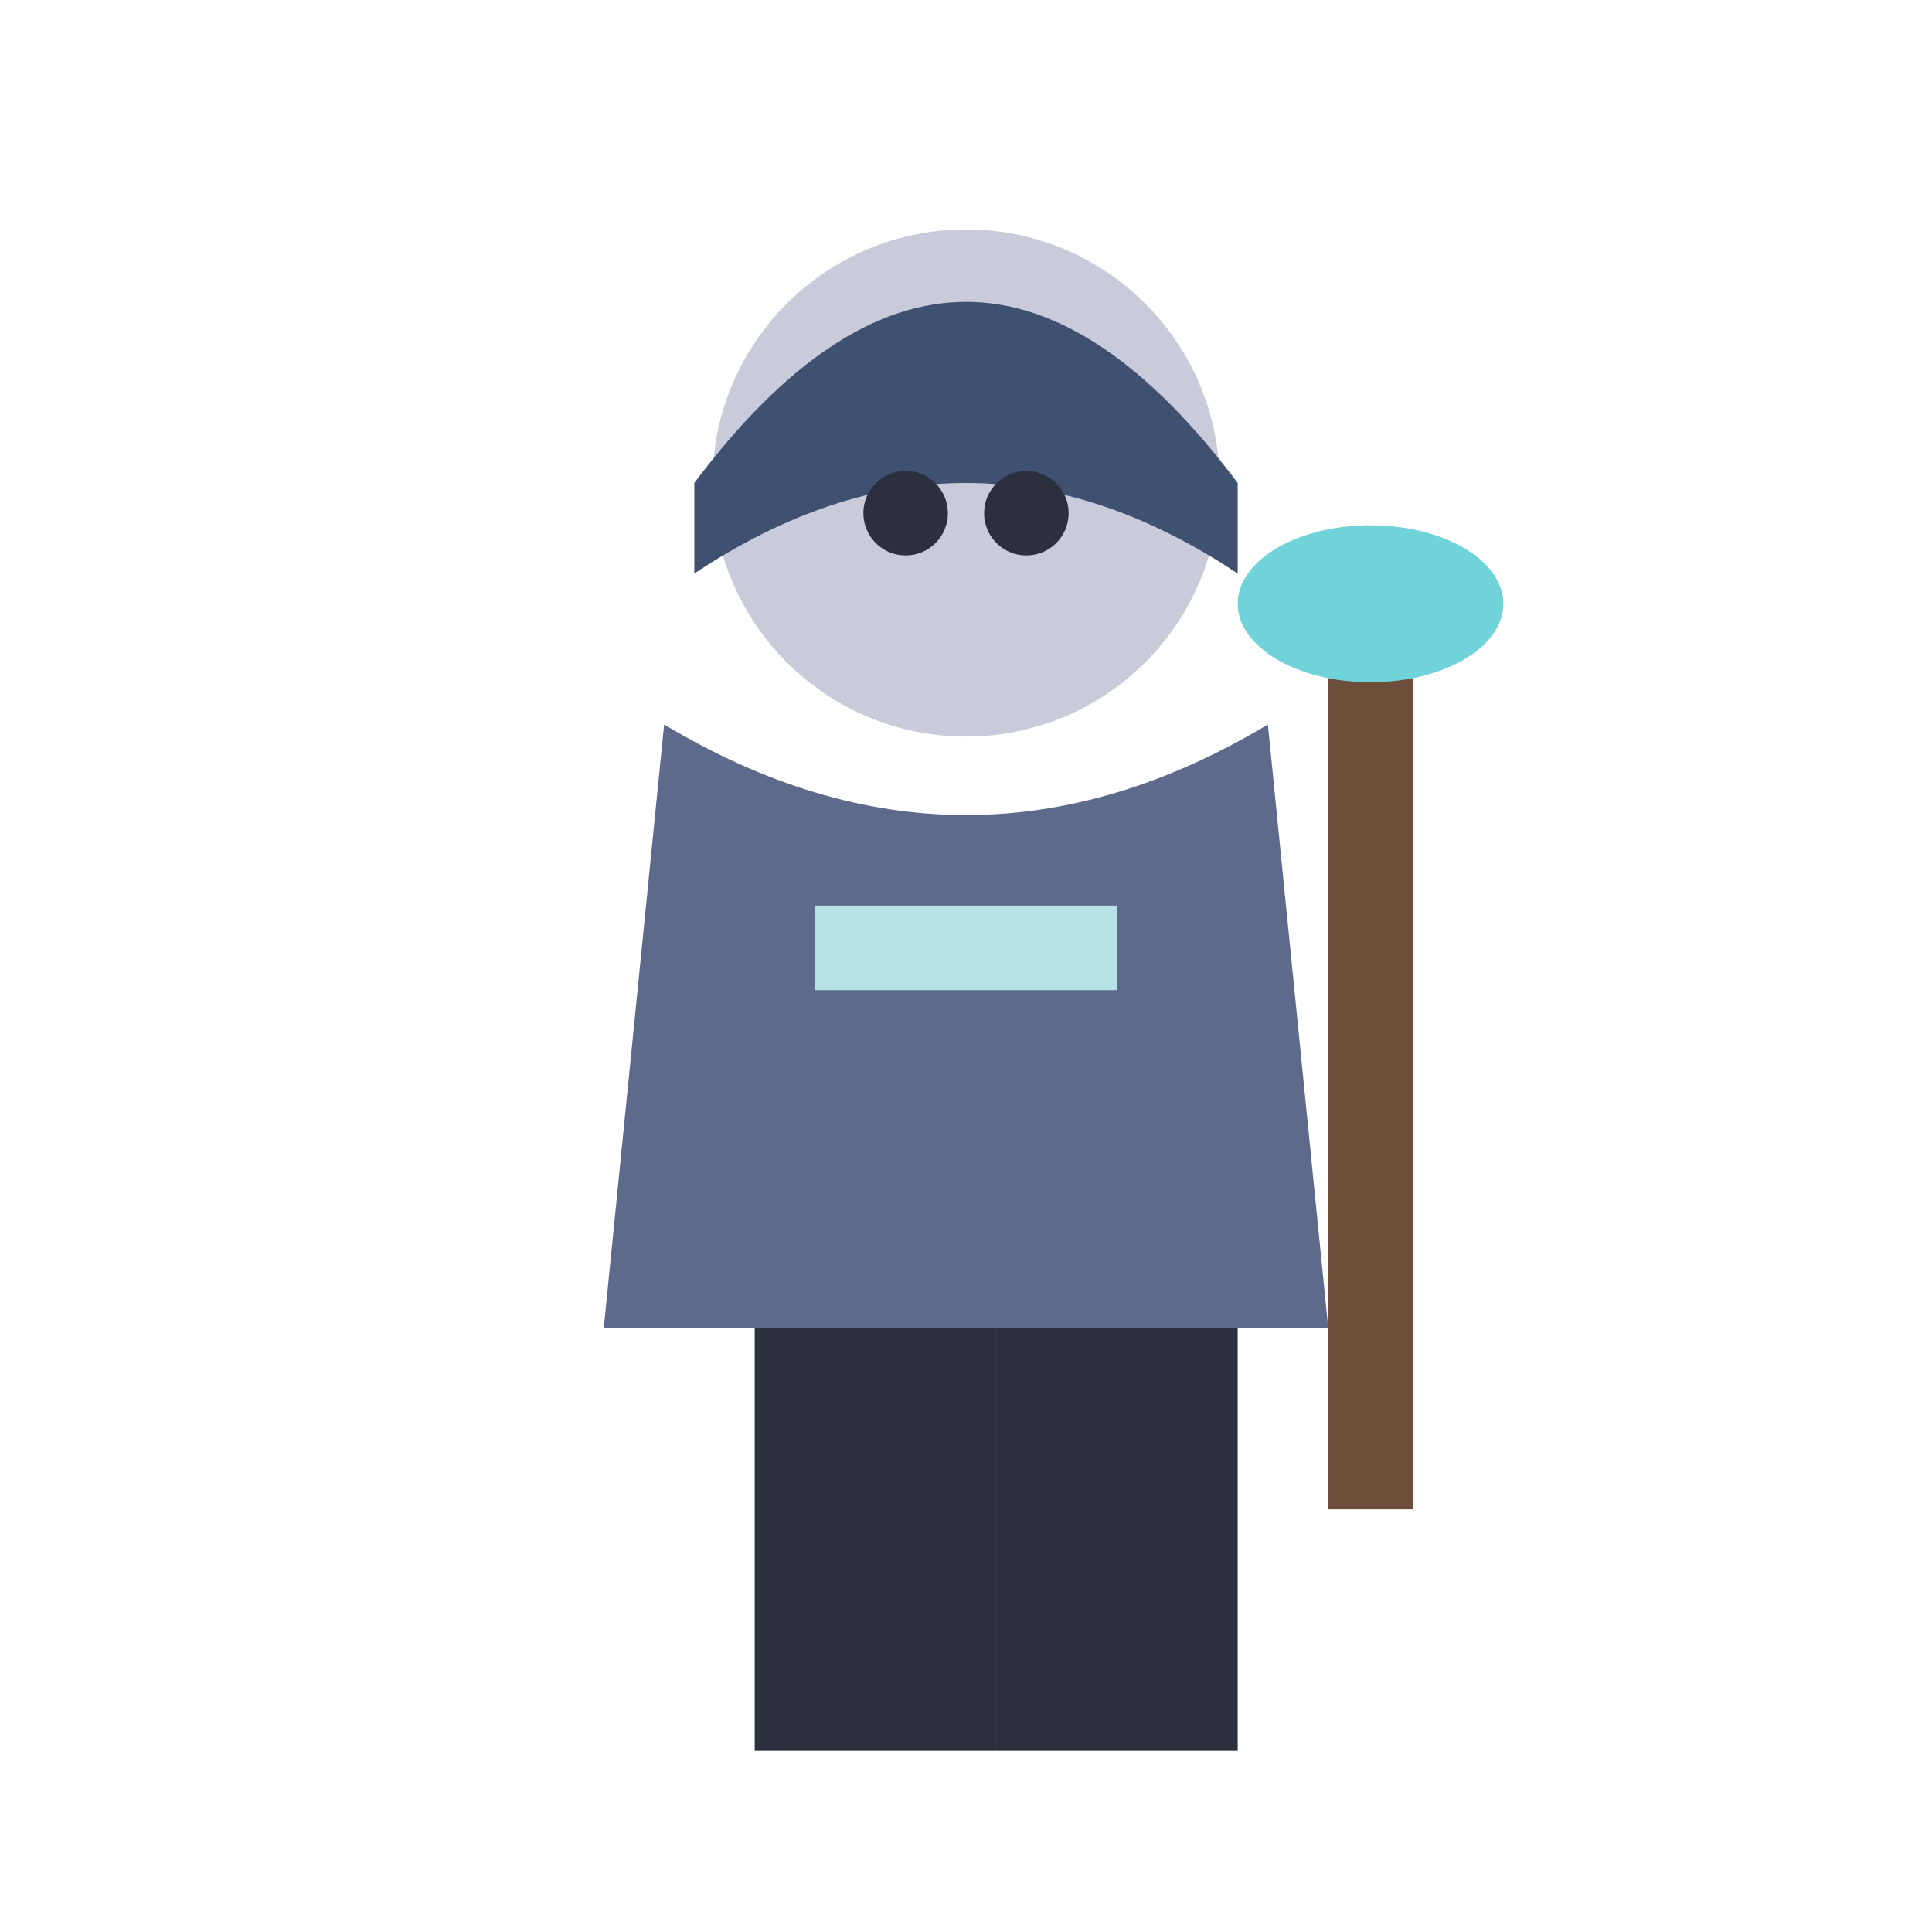
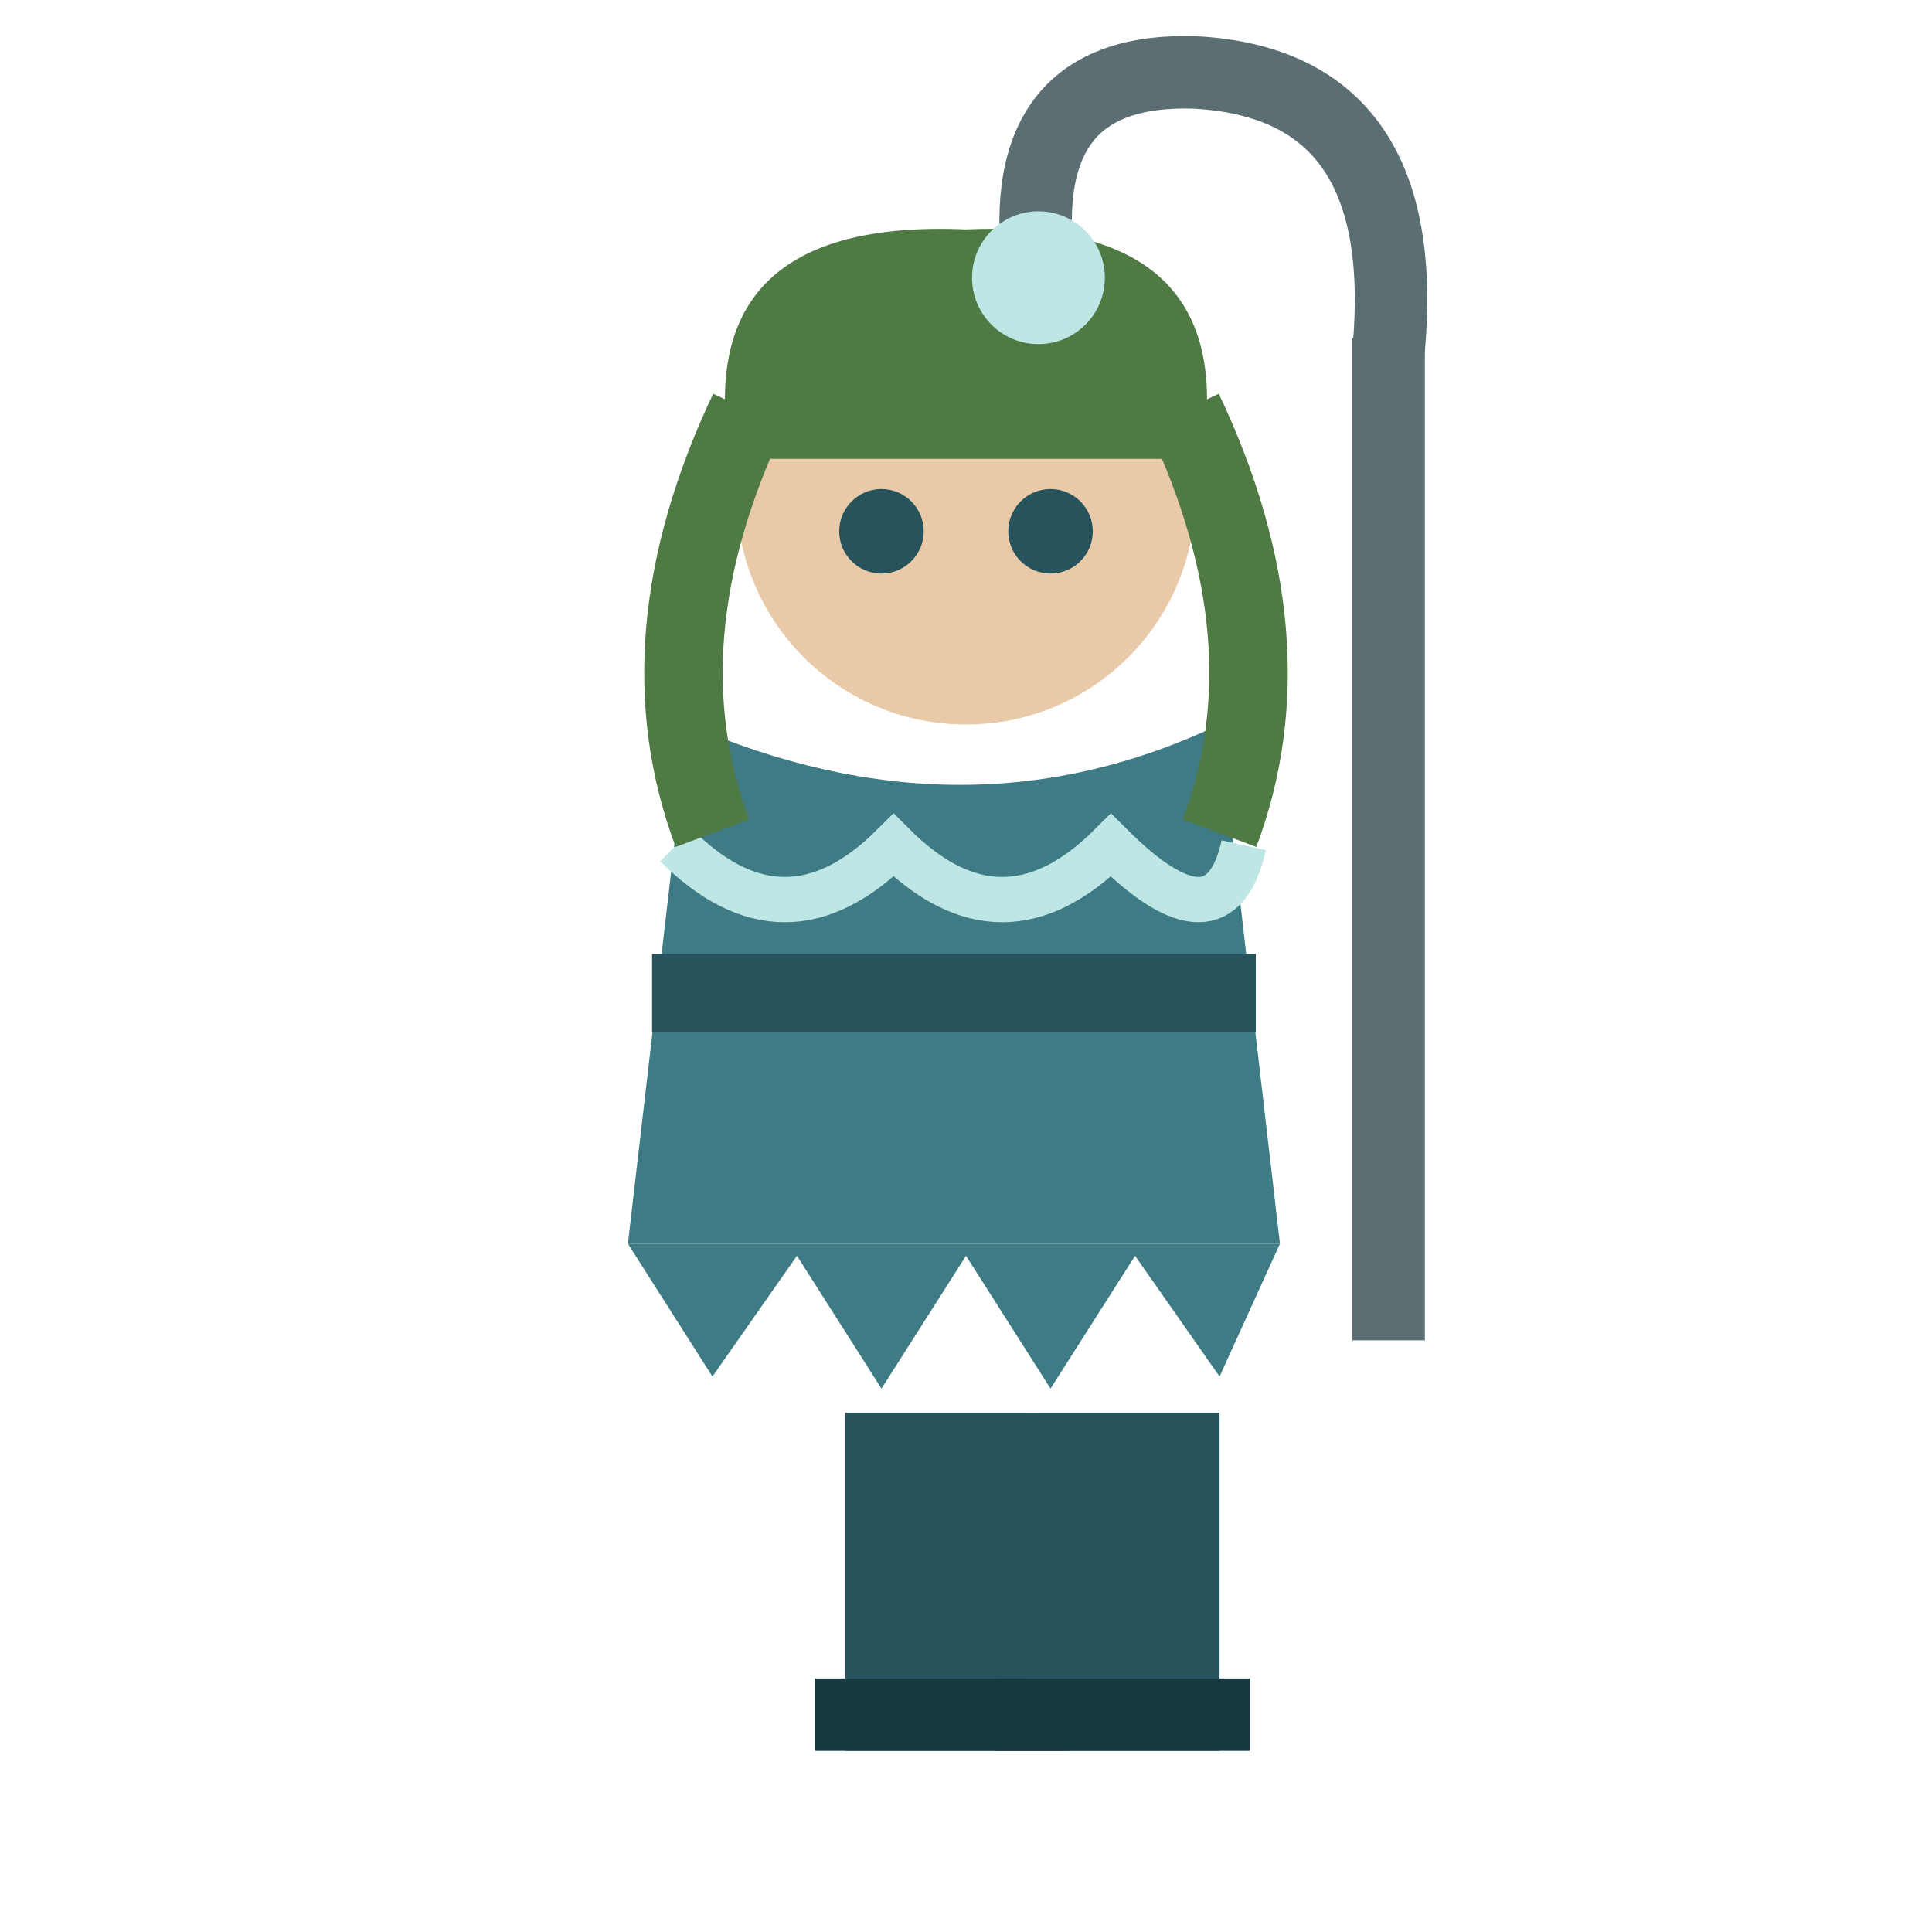
<svg xmlns="http://www.w3.org/2000/svg" viewBox="0 0 32 32">
-   <circle cx="16" cy="8" r="4.2" fill="#C9CBDA" />
-   <path d="M11.5,8 Q16,2 20.5,8 L20.5,9.5 Q16,6.5 11.5,9.5 Z" fill="#3F5170" />
-   <circle cx="15" cy="8.5" r="0.7" fill="#2B2F3E" />
-   <circle cx="17" cy="8.5" r="0.7" fill="#2B2F3E" />
-   <path d="M11,12 L10,22 L22,22 L21,12 Q16,15 11,12 Z" fill="#5E6A8C" />
-   <rect x="13.5" y="15" width="5" height="1.4" fill="#B8E3E6" />
-   <rect x="22" y="10" width="1.4" height="15" fill="#6B4F3A" />
-   <ellipse cx="22.7" cy="10" rx="2.2" ry="1.3" fill="#6FD3D9" />
-   <rect x="12.5" y="22" width="4" height="7" fill="#2B2F3E" />
-   <rect x="16.5" y="22" width="4" height="7" fill="#2B2F3E" />
+   <rect x="14.0" y="23.4" width="3.2" height="5.6" fill="#26535C" />
+   <rect x="13.5" y="27.8" width="4.2" height="1.2" fill="#173940" />
+   <rect x="17.0" y="23.4" width="3.2" height="5.6" fill="#26535C" />
+   <rect x="16.5" y="27.8" width="4.2" height="1.2" fill="#173940" />
+   <g transform="translate(0,-1.0)">
+     <path d="M11.4,13 L10.4,21.6 L21.2,21.6 L20.2,13 Q16,15 11.4,13 Z" fill="#3E7B84" />
+     <path d="M10.4,21.6 L11.8,23.8 L13.2,21.8 L14.6,24 L16,21.8 L17.4,24 L18.8,21.8 L20.2,23.8 L21.2,21.6 Z" fill="#3E7B84" />
+     <rect x="10.8" y="16.8" width="10" height="1.3" fill="#26535C" />
+     <path d="M11.2,15 Q13,16.8 14.8,15 Q16.6,16.8 18.4,15 Q20.2,16.8 20.6,15" fill="none" stroke="#BDE6E4" stroke-width="0.75" />
+     <circle cx="16" cy="9.2" r="3.8" fill="#E8C9A8" />
+     <path d="M12.1,8.6 Q11.4,4.6 16,4.8 Q20.6,4.6 19.9,8.6 Z" fill="#4F7A44" />
+     <path d="M12.4,7.8 Q10.6,11.6 11.8,14.8 M19.6,7.8 Q21.4,11.6 20.2,14.8" stroke="#4F7A44" stroke-width="1.3" fill="none" />
+     <circle cx="14.6" cy="9.8" r="0.7" fill="#26535C" />
+     <circle cx="17.4" cy="9.8" r="0.7" fill="#26535C" />
+     <rect x="22.4" y="6.6" width="1.2" height="16.6" fill="#5B6E72" />
+     <path d="M23,6.8 Q23.4,2.4 19.8,2.2 Q16.8,2.1 17.2,5.4" fill="none" stroke="#5B6E72" stroke-width="1.2" />
+     <circle cx="17.2" cy="5.6" r="1.1" fill="#BDE6E4" />
+   </g>
</svg>
